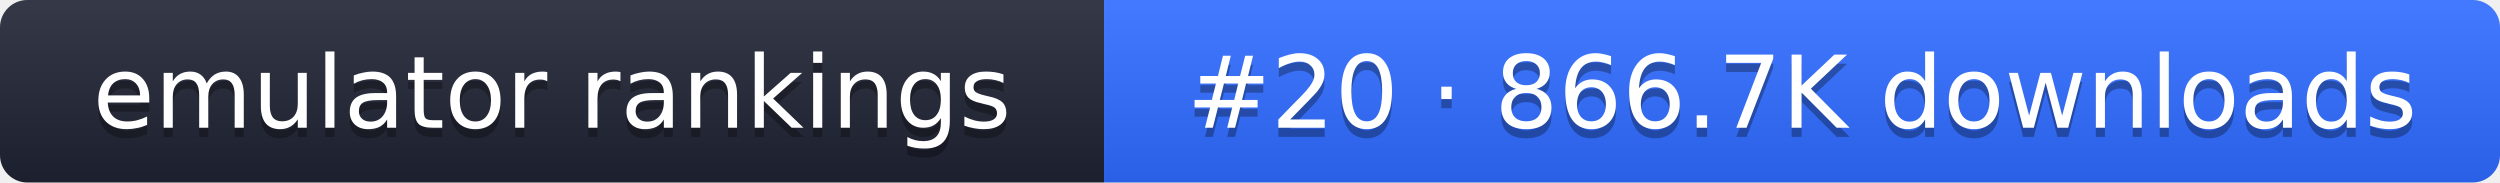
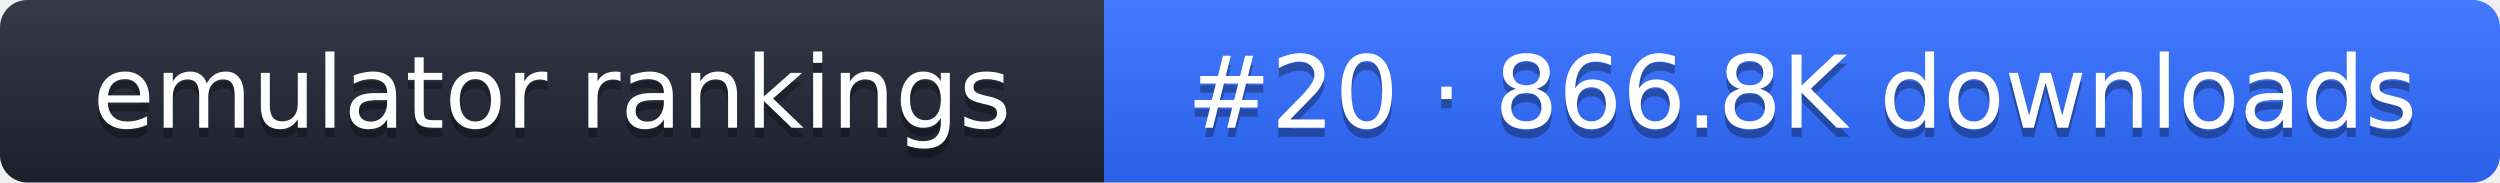
- <svg xmlns="http://www.w3.org/2000/svg" width="274" height="20" role="img" aria-label="emulator rankings: #20 · 866.7K downloads">
+ <svg xmlns="http://www.w3.org/2000/svg" width="274" height="20" role="img" aria-label="emulator rankings: #20 · 866.8K downloads">
  <linearGradient id="g" x2="0" y2="100%">
    <stop offset="0" stop-color="#fff" stop-opacity=".1" />
    <stop offset="1" stop-opacity=".1" />
  </linearGradient>
  <clipPath id="r">
    <rect width="274" height="20" rx="3" fill="#fff" />
  </clipPath>
  <g clip-path="url(#r)">
    <rect width="121" height="20" fill="#1f2433" />
    <rect x="121" width="153" height="20" fill="#2f6bff" />
    <rect width="274" height="20" fill="url(#g)" />
  </g>
  <g fill="#fff" text-anchor="middle" font-family="Verdana,DejaVu Sans,sans-serif" font-size="11">
    <text x="60.5" y="15" fill="#010101" fill-opacity=".3">emulator rankings</text>
    <text x="60.5" y="14">emulator rankings</text>
-     <text x="197.5" y="15" fill="#010101" fill-opacity=".3">#20 · 866.7K downloads</text>
-     <text x="197.5" y="14">#20 · 866.7K downloads</text>
+     <text x="197.5" y="15" fill="#010101" fill-opacity=".3">#20 · 866.8K downloads</text>
+     <text x="197.5" y="14">#20 · 866.8K downloads</text>
  </g>
</svg>
